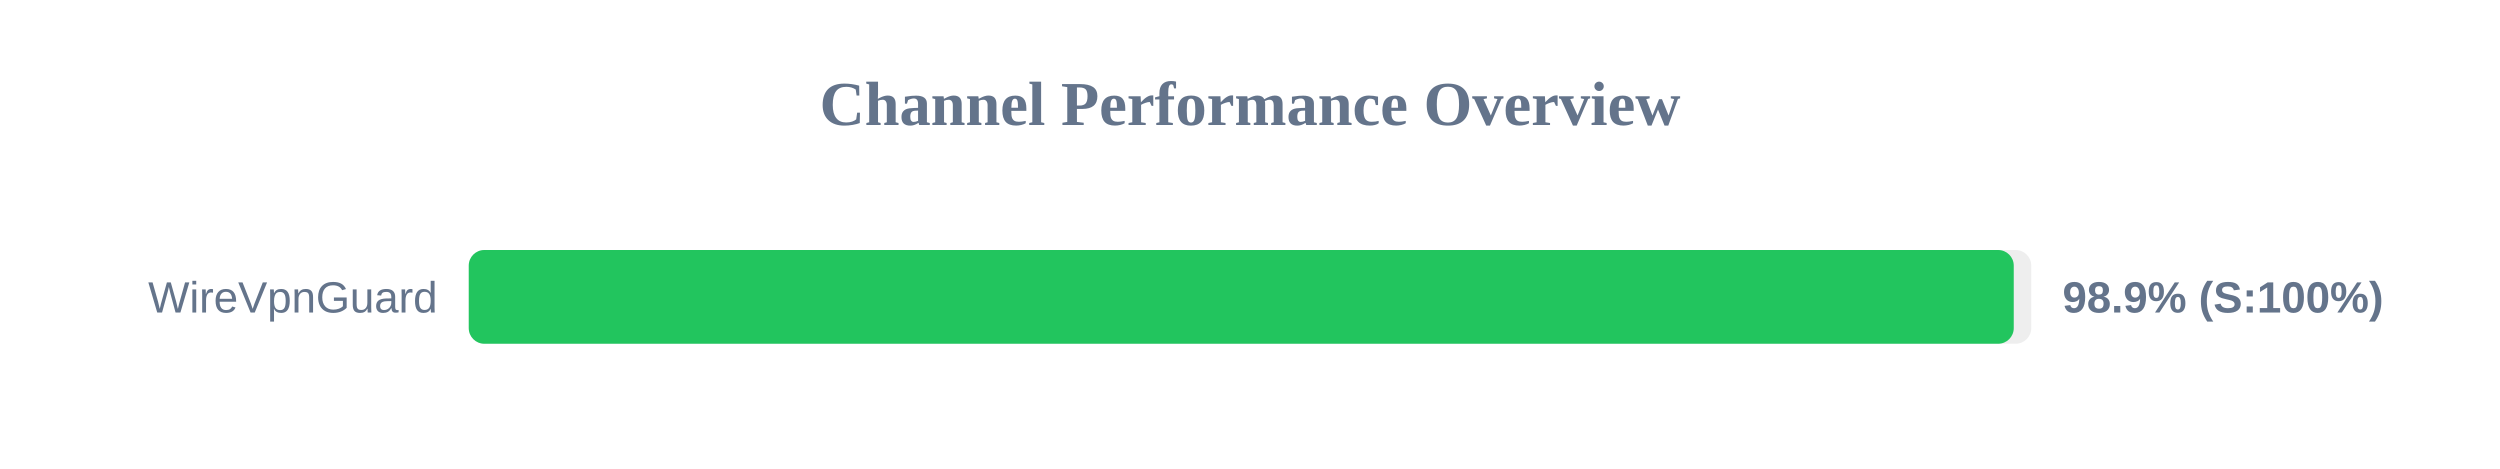
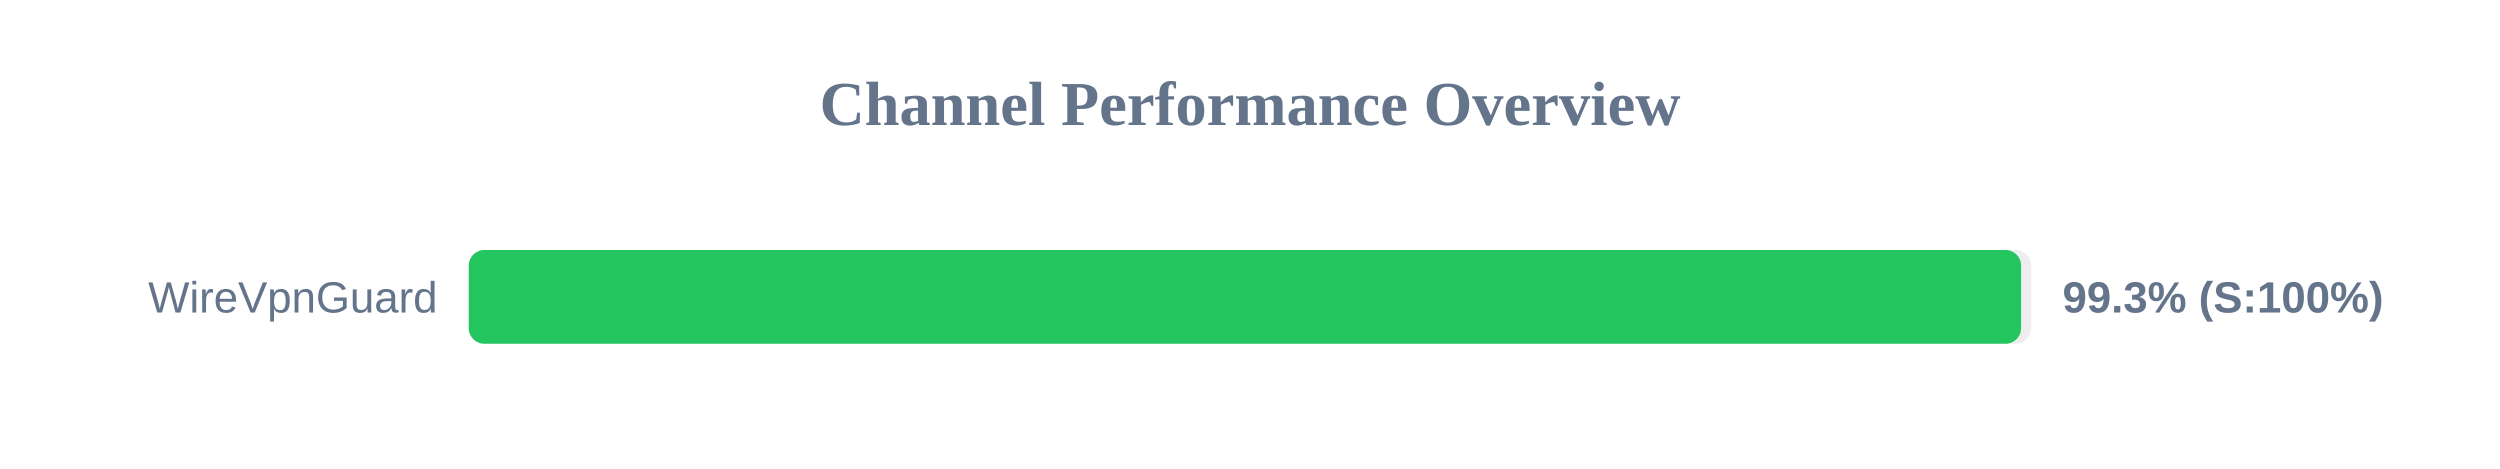
<svg xmlns="http://www.w3.org/2000/svg" width="800" height="150" version="1.1">
  <style>
        .row { font: 14px Arial; fill: #64748b; }
        .score { font: bold 14px Arial; fill: #64748b; }
    </style>
  <text x="400" y="40" text-anchor="middle" font-size="20px" font-weight="bold" fill="#64748b">Channel Performance Overview</text>
  <rect x="150" y="80" width="500" height="30" fill="#eee" rx="5" />
-   <rect x="150" y="80" width="494.4" height="30" fill="#22c55e" rx="5" />
+   <rect x="150" y="80" width="496.75" height="30" fill="#22c55e" rx="5" />
  <text x="140" y="100" text-anchor="end" class="row">WireVpnGuard</text>
-   <text x="660" y="100" text-anchor="start" class="score">98.9% (S:100%)</text>
+   <text x="660" y="100" text-anchor="start" class="score">99.3% (S:100%)</text>
</svg>
